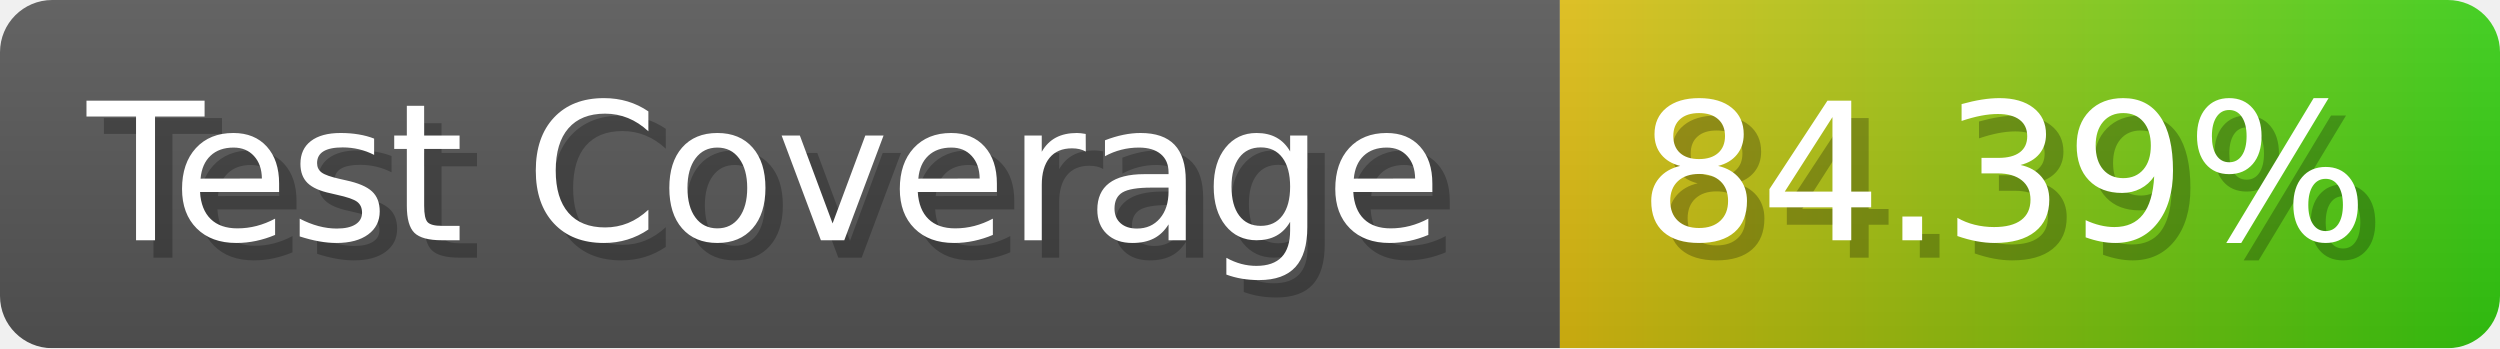
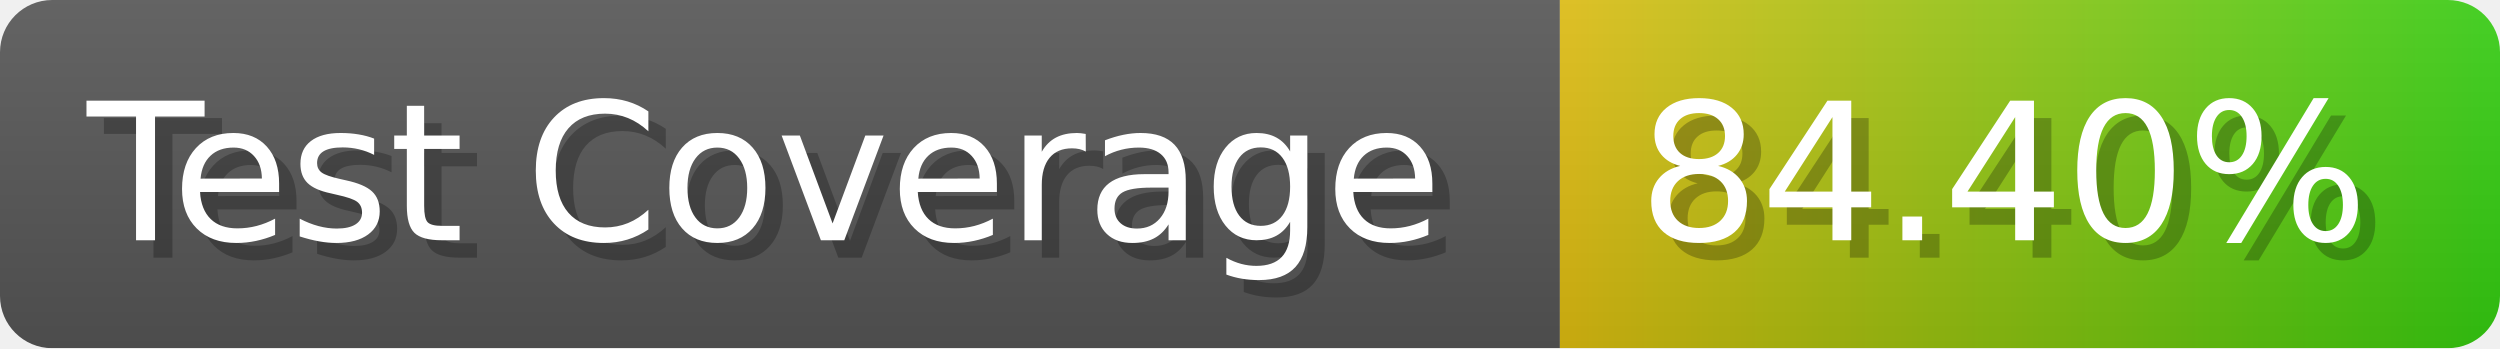
- <svg xmlns="http://www.w3.org/2000/svg" width="143.6" height="20" viewBox="0 0 1436 200" role="img" aria-label="Test Coverage: 84.39%">
+ <svg xmlns="http://www.w3.org/2000/svg" width="143.6" height="20" viewBox="0 0 1436 200" role="img" aria-label="Test Coverage: 84.40%">
  <linearGradient id="a" x2="0" y2="100%">
    <stop offset="0" stop-opacity=".1" stop-color="#EEE" />
    <stop offset="1" stop-opacity=".1" />
  </linearGradient>
  <mask id="m">
    <rect width="1436" height="200" rx="30" fill="#FFF" />
  </mask>
  <g mask="url(#m)">
    <rect width="896" height="200" fill="#555" />
    <rect width="540" height="200" fill="url(#x)" x="896" />
    <rect width="1436" height="200" fill="url(#a)" />
  </g>
  <g aria-hidden="true" fill="#fff" text-anchor="start" font-family="Verdana,DejaVu Sans,sans-serif" font-size="110">
    <text x="60" y="148" textLength="796" fill="#000" opacity="0.25">Test Coverage</text>
    <text x="50" y="138" textLength="796">Test Coverage</text>
-     <text x="951" y="148" textLength="440" fill="#000" opacity="0.25">84.39%</text>
-     <text x="941" y="138" textLength="440">84.39%</text>
+     <text x="951" y="148" textLength="440" fill="#000" opacity="0.25">84.40%</text>
+     <text x="941" y="138" textLength="440">84.40%</text>
  </g>
  <linearGradient id="x" x1="0%" y1="0%" x2="100%" y2="0%">
    <stop offset="0%" style="stop-color:#DB1" />
    <stop offset="100%" style="stop-color:#3C1" />
  </linearGradient>
</svg>
